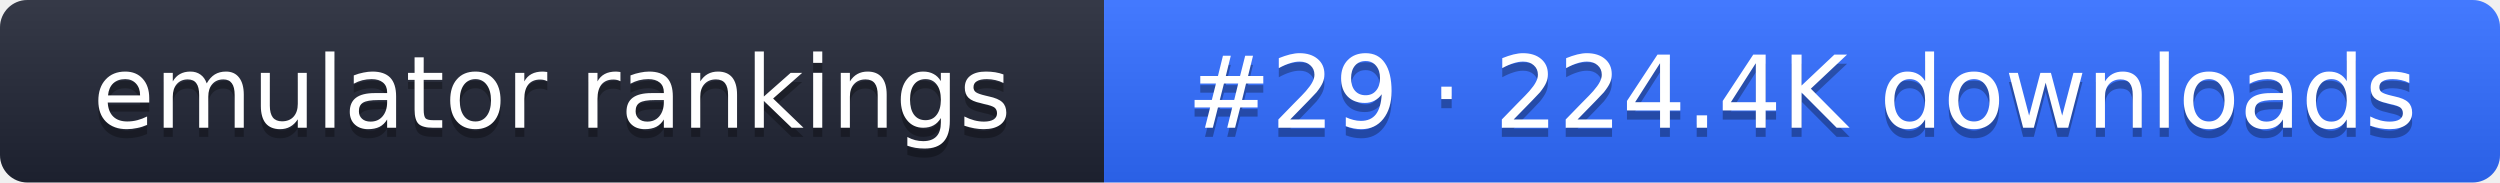
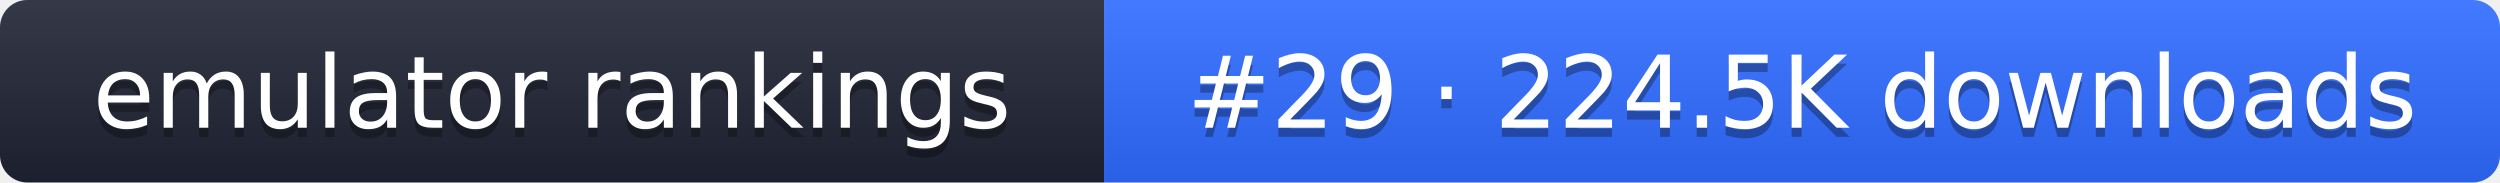
- <svg xmlns="http://www.w3.org/2000/svg" width="274" height="20" role="img" aria-label="emulator rankings: #29 · 224.4K downloads">
+ <svg xmlns="http://www.w3.org/2000/svg" width="274" height="20" role="img" aria-label="emulator rankings: #29 · 224.5K downloads">
  <linearGradient id="g" x2="0" y2="100%">
    <stop offset="0" stop-color="#fff" stop-opacity=".1" />
    <stop offset="1" stop-opacity=".1" />
  </linearGradient>
  <clipPath id="r">
    <rect width="274" height="20" rx="3" fill="#fff" />
  </clipPath>
  <g clip-path="url(#r)">
    <rect width="121" height="20" fill="#1f2433" />
    <rect x="121" width="153" height="20" fill="#2f6bff" />
    <rect width="274" height="20" fill="url(#g)" />
  </g>
  <g fill="#fff" text-anchor="middle" font-family="Verdana,DejaVu Sans,sans-serif" font-size="11">
    <text x="60.5" y="15" fill="#010101" fill-opacity=".3">emulator rankings</text>
    <text x="60.5" y="14">emulator rankings</text>
-     <text x="197.5" y="15" fill="#010101" fill-opacity=".3">#29 · 224.4K downloads</text>
-     <text x="197.5" y="14">#29 · 224.4K downloads</text>
+     <text x="197.5" y="15" fill="#010101" fill-opacity=".3">#29 · 224.5K downloads</text>
+     <text x="197.5" y="14">#29 · 224.5K downloads</text>
  </g>
</svg>
